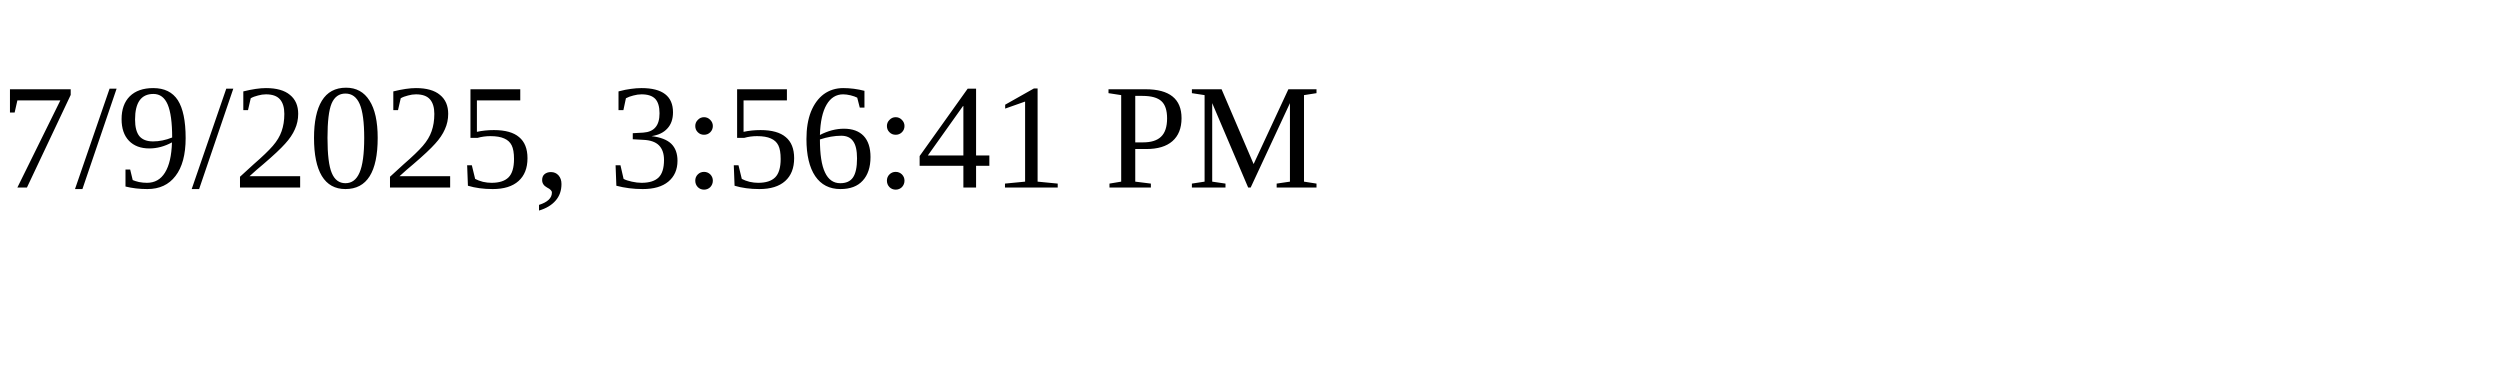
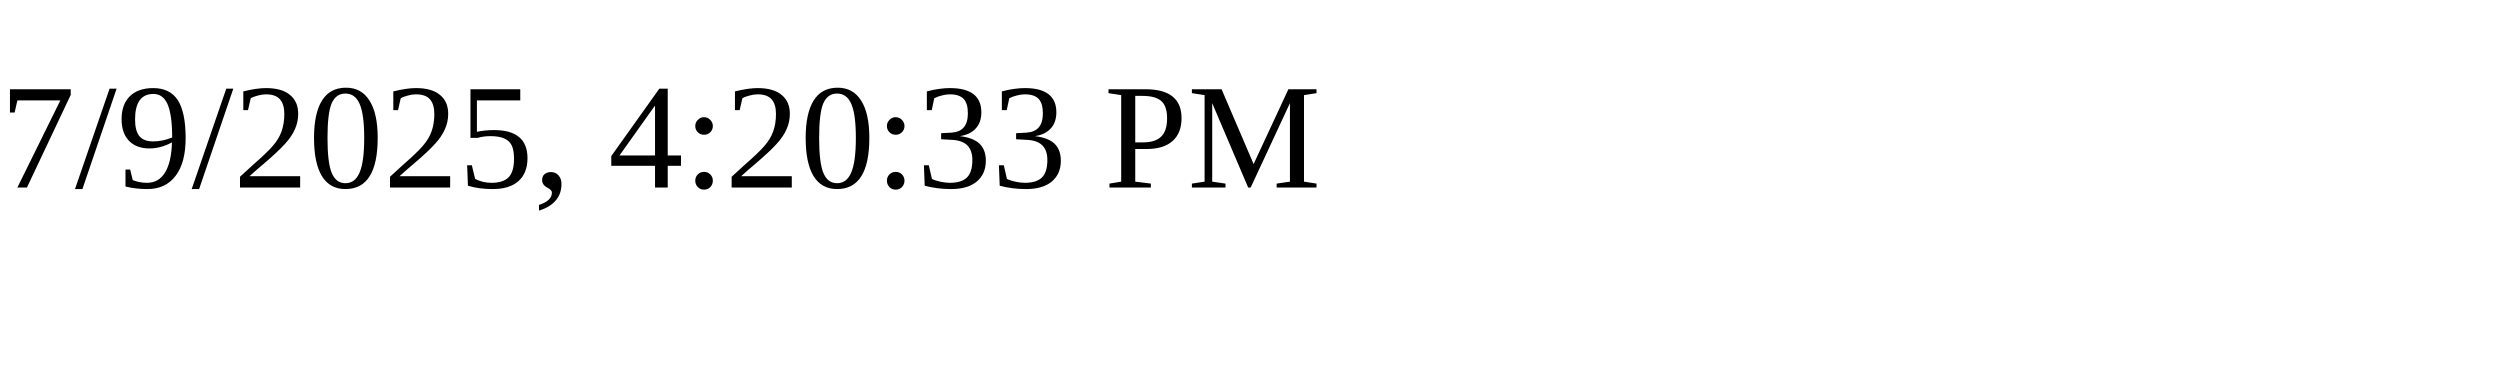
<svg xmlns="http://www.w3.org/2000/svg" height="30" width="200">
-   <text x="0" y="15">7/9/2025, 3:56:41 PM</text>
+   <text x="0" y="15">7/9/2025, 4:20:33 PM</text>
</svg>
